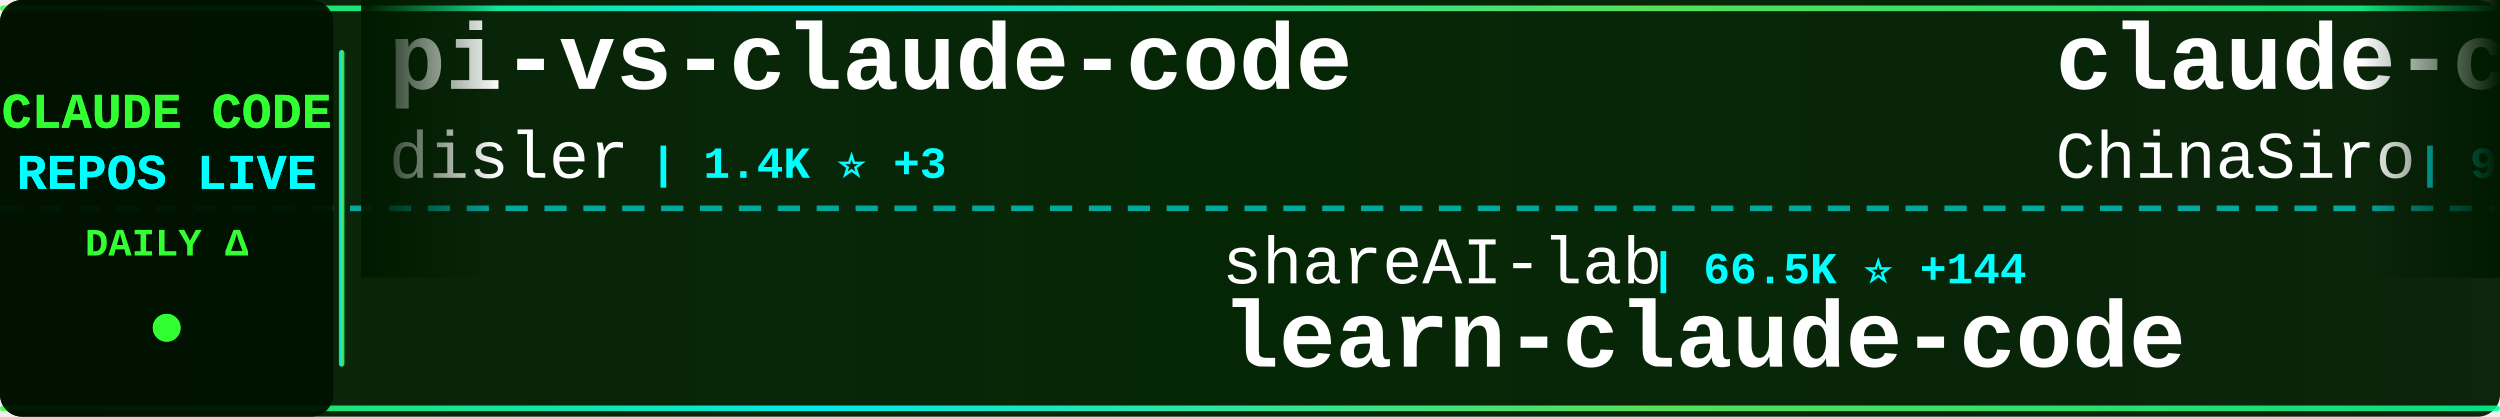
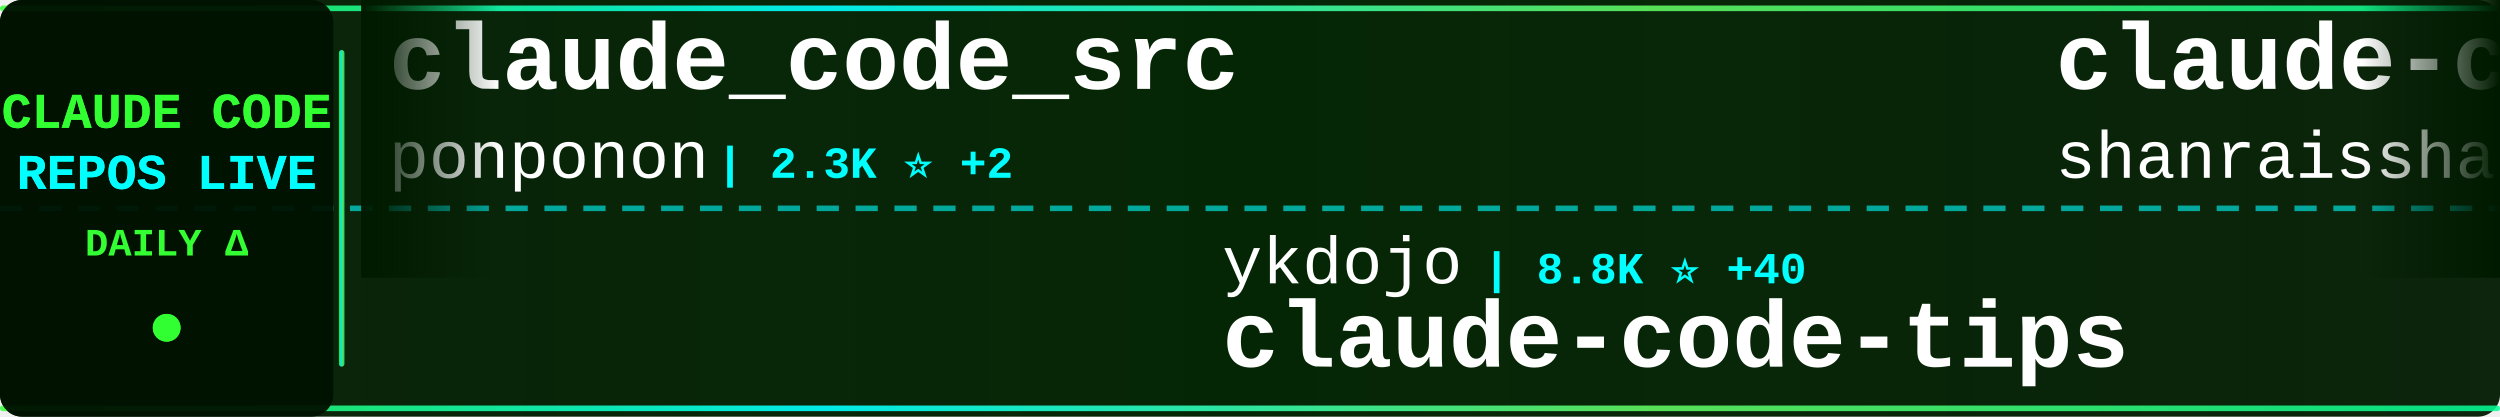
<svg xmlns="http://www.w3.org/2000/svg" width="900" height="150">
  <defs>
    <linearGradient id="tickerBg" x1="0%" y1="0%" x2="100%" y2="0%">
      <stop offset="0%" style="stop-color:#001a00;stop-opacity:0.95" />
      <stop offset="50%" style="stop-color:#002200;stop-opacity:0.98" />
      <stop offset="100%" style="stop-color:#001a00;stop-opacity:0.95" />
    </linearGradient>
    <linearGradient id="borderGrad" x1="0%" y1="0%" x2="100%" y2="0%">
      <stop offset="0%" style="stop-color:#33ff33;stop-opacity:0.85">
        <animate attributeName="stop-opacity" values="0.85;1;0.85" dur="2s" repeatCount="indefinite" />
      </stop>
      <stop offset="33%" style="stop-color:#00ffff;stop-opacity:0.9">
        <animate attributeName="stop-opacity" values="0.9;1;0.9" dur="2.2s" repeatCount="indefinite" />
      </stop>
      <stop offset="66%" style="stop-color:#66ff66;stop-opacity:0.85">
        <animate attributeName="stop-opacity" values="0.85;1;0.85" dur="1.8s" repeatCount="indefinite" />
      </stop>
      <stop offset="100%" style="stop-color:#00ff99;stop-opacity:0.85">
        <animate attributeName="stop-opacity" values="0.85;1;0.85" dur="2s" repeatCount="indefinite" />
      </stop>
    </linearGradient>
    <filter id="textGlow">
      <feGaussianBlur stdDeviation="0.1" result="coloredBlur" />
      <feMerge>
        <feMergeNode in="coloredBlur" />
        <feMergeNode in="SourceGraphic" />
      </feMerge>
    </filter>
    <filter id="metricGlow">
      <feGaussianBlur stdDeviation="0.2" result="coloredBlur" />
      <feMerge>
        <feMergeNode in="coloredBlur" />
        <feMergeNode in="SourceGraphic" />
      </feMerge>
    </filter>
    <linearGradient id="leftFade" x1="0%" y1="0%" x2="100%" y2="0%">
      <stop offset="0%" style="stop-color:#001a00;stop-opacity:1" />
      <stop offset="100%" style="stop-color:#001a00;stop-opacity:0" />
    </linearGradient>
    <linearGradient id="rightFade" x1="0%" y1="0%" x2="100%" y2="0%">
      <stop offset="0%" style="stop-color:#001a00;stop-opacity:0" />
      <stop offset="100%" style="stop-color:#001a00;stop-opacity:1" />
    </linearGradient>
  </defs>
  <rect width="900" height="150" fill="url(#tickerBg)" rx="8" />
  <rect x="0" y="2" width="900" height="2" fill="url(#borderGrad)" rx="1" />
  <rect x="0" y="146" width="900" height="2" fill="url(#borderGrad)" rx="1" />
  <line x1="0" y1="75" x2="900" y2="75" stroke="#00ffff" stroke-width="2" stroke-dasharray="8 6" opacity="0.6" />
  <rect x="0" y="0" width="120" height="150" fill="#001100" opacity="0.95" rx="8" />
  <text x="60" y="46" font-family="'Courier New', monospace" font-size="18" font-weight="bold" fill="#33ff33" text-anchor="middle" filter="url(#textGlow)">
    CLAUDE CODE
  </text>
  <text x="60" y="68" font-family="'Courier New', monospace" font-size="18" font-weight="bold" fill="#00ffff" text-anchor="middle" filter="url(#textGlow)">
    REPOS LIVE
  </text>
  <text x="60" y="92" font-family="'Courier New', monospace" font-size="14" font-weight="bold" fill="#33ff33" text-anchor="middle">
    DAILY Δ
  </text>
  <circle cx="60" cy="118" r="5" fill="#33ff33" filter="url(#metricGlow)">
    <animate attributeName="r" values="4;6;4" dur="1.5s" repeatCount="indefinite" />
    <animate attributeName="opacity" values="0.6;1;0.6" dur="1.5s" repeatCount="indefinite" />
  </circle>
  <rect x="122" y="18" width="2" height="114" fill="url(#borderGrad)" rx="1" />
  <clipPath id="tickerClip">
    <rect x="130" y="0" width="770" height="150" />
  </clipPath>
  <g clip-path="url(#tickerClip)">
    <g id="tickerItems">
      <animateTransform attributeName="transform" attributeType="XML" type="translate" from="0 0" to="-3000 0" dur="54s" repeatCount="indefinite" />
      <g transform="translate(0, 0)">
-         <text x="140" y="32" font-family="'Courier New', monospace" font-size="34" font-weight="bold" fill="#ffffff">pi-vs-claude-code</text>
-         <text x="140" y="64" font-family="'Courier New', monospace" font-size="24" font-weight="normal" fill="#ffffff" opacity="1.0">disler</text>
-         <text x="234" y="64" font-family="'Courier New', monospace" font-size="16" font-weight="bold" fill="#00ffff"> | 1.4K ⭐ +3</text>
+         <text x="140" y="32" font-family="'Courier New', monospace" font-size="34" font-weight="bold" fill="#ffffff">claude_code_src</text>
+         <text x="140" y="64" font-family="'Courier New', monospace" font-size="24" font-weight="normal" fill="#ffffff" opacity="1.0">ponponon</text>
+         <text x="258" y="64" font-family="'Courier New', monospace" font-size="16" font-weight="bold" fill="#00ffff"> | 2.3K ⭐ +2</text>
      </g>
      <g transform="translate(300, 0)">
-         <text x="140" y="102" font-family="'Courier New', monospace" font-size="24" font-weight="normal" fill="#ffffff" opacity="1.0">shareAI-lab</text>
-         <text x="294" y="102" font-family="'Courier New', monospace" font-size="16" font-weight="bold" fill="#00ffff"> | 66.5K ⭐ +144</text>
-         <text x="140" y="132" font-family="'Courier New', monospace" font-size="34" font-weight="bold" fill="#ffffff">learn-claude-code</text>
+         <text x="140" y="102" font-family="'Courier New', monospace" font-size="24" font-weight="normal" fill="#ffffff" opacity="1.0">ykdojo</text>
+         <text x="234" y="102" font-family="'Courier New', monospace" font-size="16" font-weight="bold" fill="#00ffff"> | 8.8K ⭐ +40</text>
+         <text x="140" y="132" font-family="'Courier New', monospace" font-size="34" font-weight="bold" fill="#ffffff">claude-code-tips</text>
      </g>
      <g transform="translate(600, 0)">
-         <text x="140" y="32" font-family="'Courier New', monospace" font-size="34" font-weight="bold" fill="#ffffff">claude-code-sourcemap</text>
-         <text x="140" y="64" font-family="'Courier New', monospace" font-size="24" font-weight="normal" fill="#ffffff" opacity="1.0">ChinaSiro</text>
-         <text x="270" y="64" font-family="'Courier New', monospace" font-size="16" font-weight="bold" fill="#00ffff"> | 9.4K ⭐ +7</text>
+         <text x="140" y="32" font-family="'Courier New', monospace" font-size="34" font-weight="bold" fill="#ffffff">claude-code-best-practic...</text>
+         <text x="140" y="64" font-family="'Courier New', monospace" font-size="24" font-weight="normal" fill="#ffffff" opacity="1.0">shanraisshan</text>
+         <text x="306" y="64" font-family="'Courier New', monospace" font-size="16" font-weight="bold" fill="#00ffff"> | 57.8K ⭐ +120</text>
      </g>
      <g transform="translate(900, 0)">
-         <text x="140" y="102" font-family="'Courier New', monospace" font-size="24" font-weight="normal" fill="#ffffff" opacity="1.0">Hyper66666</text>
-         <text x="282" y="102" font-family="'Courier New', monospace" font-size="16" font-weight="bold" fill="#00ffff"> | 215 ⭐</text>
-         <text x="140" y="132" font-family="'Courier New', monospace" font-size="34" font-weight="bold" fill="#ffffff">claude-code-sourcemap</text>
+         <text x="140" y="102" font-family="'Courier New', monospace" font-size="24" font-weight="normal" fill="#ffffff" opacity="1.0">multica-ai</text>
+         <text x="282" y="102" font-family="'Courier New', monospace" font-size="16" font-weight="bold" fill="#00ffff"> | 175.9K ⭐ +839</text>
+         <text x="140" y="132" font-family="'Courier New', monospace" font-size="34" font-weight="bold" fill="#ffffff">andrej-karpathy-skills</text>
      </g>
      <g transform="translate(1200, 0)">
-         <text x="140" y="32" font-family="'Courier New', monospace" font-size="34" font-weight="bold" fill="#ffffff">claude-code-analysis</text>
-         <text x="140" y="64" font-family="'Courier New', monospace" font-size="24" font-weight="normal" fill="#ffffff" opacity="1.0">liuup</text>
-         <text x="222" y="64" font-family="'Courier New', monospace" font-size="16" font-weight="bold" fill="#00ffff"> | 3.1K ⭐ +19</text>
+         <text x="140" y="32" font-family="'Courier New', monospace" font-size="34" font-weight="bold" fill="#ffffff">claude-code-infrastructu...</text>
+         <text x="140" y="64" font-family="'Courier New', monospace" font-size="24" font-weight="normal" fill="#ffffff" opacity="1.0">diet103</text>
+         <text x="246" y="64" font-family="'Courier New', monospace" font-size="16" font-weight="bold" fill="#00ffff"> | 9.7K ⭐ +2</text>
      </g>
      <g transform="translate(1500, 0)">
-         <text x="140" y="102" font-family="'Courier New', monospace" font-size="24" font-weight="normal" fill="#ffffff" opacity="1.0">asgeirtj</text>
-         <text x="258" y="102" font-family="'Courier New', monospace" font-size="16" font-weight="bold" fill="#00ffff"> | 42.2K ⭐ +227</text>
-         <text x="140" y="132" font-family="'Courier New', monospace" font-size="34" font-weight="bold" fill="#ffffff">system_prompts_leaks</text>
+         <text x="140" y="102" font-family="'Courier New', monospace" font-size="24" font-weight="normal" fill="#ffffff" opacity="1.0">davila7</text>
+         <text x="246" y="102" font-family="'Courier New', monospace" font-size="16" font-weight="bold" fill="#00ffff"> | 28.1K ⭐ +34</text>
+         <text x="140" y="132" font-family="'Courier New', monospace" font-size="34" font-weight="bold" fill="#ffffff">claude-code-templates</text>
      </g>
      <g transform="translate(1800, 0)">
-         <text x="140" y="32" font-family="'Courier New', monospace" font-size="34" font-weight="bold" fill="#ffffff">claude-code-tudou</text>
-         <text x="140" y="64" font-family="'Courier New', monospace" font-size="24" font-weight="normal" fill="#ffffff" opacity="1.0">AICoderTudou</text>
-         <text x="306" y="64" font-family="'Courier New', monospace" font-size="16" font-weight="bold" fill="#00ffff"> | 500 ⭐</text>
+         <text x="140" y="32" font-family="'Courier New', monospace" font-size="34" font-weight="bold" fill="#ffffff">Claude-Code</text>
+         <text x="140" y="64" font-family="'Courier New', monospace" font-size="24" font-weight="normal" fill="#ffffff" opacity="1.0">KPR111</text>
+         <text x="234" y="64" font-family="'Courier New', monospace" font-size="16" font-weight="bold" fill="#00ffff"> | 18 ⭐</text>
      </g>
      <g transform="translate(2100, 0)">
-         <text x="140" y="102" font-family="'Courier New', monospace" font-size="24" font-weight="normal" fill="#ffffff" opacity="1.0">zebbern</text>
-         <text x="246" y="102" font-family="'Courier New', monospace" font-size="16" font-weight="bold" fill="#00ffff"> | 4.3K ⭐ +5</text>
-         <text x="140" y="132" font-family="'Courier New', monospace" font-size="34" font-weight="bold" fill="#ffffff">claude-code-guide</text>
+         <text x="140" y="102" font-family="'Courier New', monospace" font-size="24" font-weight="normal" fill="#ffffff" opacity="1.0">lst97</text>
+         <text x="222" y="102" font-family="'Courier New', monospace" font-size="16" font-weight="bold" fill="#00ffff"> | 1.6K ⭐ +2</text>
+         <text x="140" y="132" font-family="'Courier New', monospace" font-size="34" font-weight="bold" fill="#ffffff">claude-code-sub-agents</text>
      </g>
      <g transform="translate(2400, 0)">
-         <text x="140" y="32" font-family="'Courier New', monospace" font-size="34" font-weight="bold" fill="#ffffff">claude-code-workflows</text>
-         <text x="140" y="64" font-family="'Courier New', monospace" font-size="24" font-weight="normal" fill="#ffffff" opacity="1.0">OneRedOak</text>
-         <text x="270" y="64" font-family="'Courier New', monospace" font-size="16" font-weight="bold" fill="#00ffff"> | 3.8K ⭐ +3</text>
+         <text x="140" y="32" font-family="'Courier New', monospace" font-size="34" font-weight="bold" fill="#ffffff">claude-code-guide</text>
+         <text x="140" y="64" font-family="'Courier New', monospace" font-size="24" font-weight="normal" fill="#ffffff" opacity="1.0">zebbern</text>
+         <text x="246" y="64" font-family="'Courier New', monospace" font-size="16" font-weight="bold" fill="#00ffff"> | 4.3K ⭐ +3</text>
      </g>
      <g transform="translate(2700, 0)">
-         <text x="140" y="102" font-family="'Courier New', monospace" font-size="24" font-weight="normal" fill="#ffffff" opacity="1.0">oboard</text>
-         <text x="234" y="102" font-family="'Courier New', monospace" font-size="16" font-weight="bold" fill="#00ffff"> | 3.2K ⭐</text>
-         <text x="140" y="132" font-family="'Courier New', monospace" font-size="34" font-weight="bold" fill="#ffffff">claude-code-rev</text>
+         <text x="140" y="102" font-family="'Courier New', monospace" font-size="24" font-weight="normal" fill="#ffffff" opacity="1.0">AprilNEA</text>
+         <text x="258" y="102" font-family="'Courier New', monospace" font-size="16" font-weight="bold" fill="#00ffff"> | 387 ⭐</text>
+         <text x="140" y="132" font-family="'Courier New', monospace" font-size="34" font-weight="bold" fill="#ffffff">claude-code-source</text>
      </g>
      <g transform="translate(3000, 0)">
-         <text x="140" y="32" font-family="'Courier New', monospace" font-size="34" font-weight="bold" fill="#ffffff">pi-vs-claude-code</text>
-         <text x="140" y="64" font-family="'Courier New', monospace" font-size="24" font-weight="normal" fill="#ffffff" opacity="1.0">disler</text>
-         <text x="234" y="64" font-family="'Courier New', monospace" font-size="16" font-weight="bold" fill="#00ffff"> | 1.4K ⭐ +3</text>
+         <text x="140" y="32" font-family="'Courier New', monospace" font-size="34" font-weight="bold" fill="#ffffff">claude_code_src</text>
+         <text x="140" y="64" font-family="'Courier New', monospace" font-size="24" font-weight="normal" fill="#ffffff" opacity="1.0">ponponon</text>
+         <text x="258" y="64" font-family="'Courier New', monospace" font-size="16" font-weight="bold" fill="#00ffff"> | 2.3K ⭐ +2</text>
      </g>
      <g transform="translate(3300, 0)">
-         <text x="140" y="102" font-family="'Courier New', monospace" font-size="24" font-weight="normal" fill="#ffffff" opacity="1.0">shareAI-lab</text>
-         <text x="294" y="102" font-family="'Courier New', monospace" font-size="16" font-weight="bold" fill="#00ffff"> | 66.5K ⭐ +144</text>
-         <text x="140" y="132" font-family="'Courier New', monospace" font-size="34" font-weight="bold" fill="#ffffff">learn-claude-code</text>
+         <text x="140" y="102" font-family="'Courier New', monospace" font-size="24" font-weight="normal" fill="#ffffff" opacity="1.0">ykdojo</text>
+         <text x="234" y="102" font-family="'Courier New', monospace" font-size="16" font-weight="bold" fill="#00ffff"> | 8.8K ⭐ +40</text>
+         <text x="140" y="132" font-family="'Courier New', monospace" font-size="34" font-weight="bold" fill="#ffffff">claude-code-tips</text>
      </g>
      <g transform="translate(3600, 0)">
-         <text x="140" y="32" font-family="'Courier New', monospace" font-size="34" font-weight="bold" fill="#ffffff">claude-code-sourcemap</text>
-         <text x="140" y="64" font-family="'Courier New', monospace" font-size="24" font-weight="normal" fill="#ffffff" opacity="1.0">ChinaSiro</text>
-         <text x="270" y="64" font-family="'Courier New', monospace" font-size="16" font-weight="bold" fill="#00ffff"> | 9.4K ⭐ +7</text>
+         <text x="140" y="32" font-family="'Courier New', monospace" font-size="34" font-weight="bold" fill="#ffffff">claude-code-best-practic...</text>
+         <text x="140" y="64" font-family="'Courier New', monospace" font-size="24" font-weight="normal" fill="#ffffff" opacity="1.0">shanraisshan</text>
+         <text x="306" y="64" font-family="'Courier New', monospace" font-size="16" font-weight="bold" fill="#00ffff"> | 57.8K ⭐ +120</text>
      </g>
      <g transform="translate(3900, 0)">
-         <text x="140" y="102" font-family="'Courier New', monospace" font-size="24" font-weight="normal" fill="#ffffff" opacity="1.0">Hyper66666</text>
-         <text x="282" y="102" font-family="'Courier New', monospace" font-size="16" font-weight="bold" fill="#00ffff"> | 215 ⭐</text>
-         <text x="140" y="132" font-family="'Courier New', monospace" font-size="34" font-weight="bold" fill="#ffffff">claude-code-sourcemap</text>
+         <text x="140" y="102" font-family="'Courier New', monospace" font-size="24" font-weight="normal" fill="#ffffff" opacity="1.0">multica-ai</text>
+         <text x="282" y="102" font-family="'Courier New', monospace" font-size="16" font-weight="bold" fill="#00ffff"> | 175.9K ⭐ +839</text>
+         <text x="140" y="132" font-family="'Courier New', monospace" font-size="34" font-weight="bold" fill="#ffffff">andrej-karpathy-skills</text>
      </g>
    </g>
  </g>
  <rect x="130" y="0" width="50" height="100" fill="url(#leftFade)" />
  <rect x="850" y="0" width="50" height="100" fill="url(#rightFade)" />
</svg>
